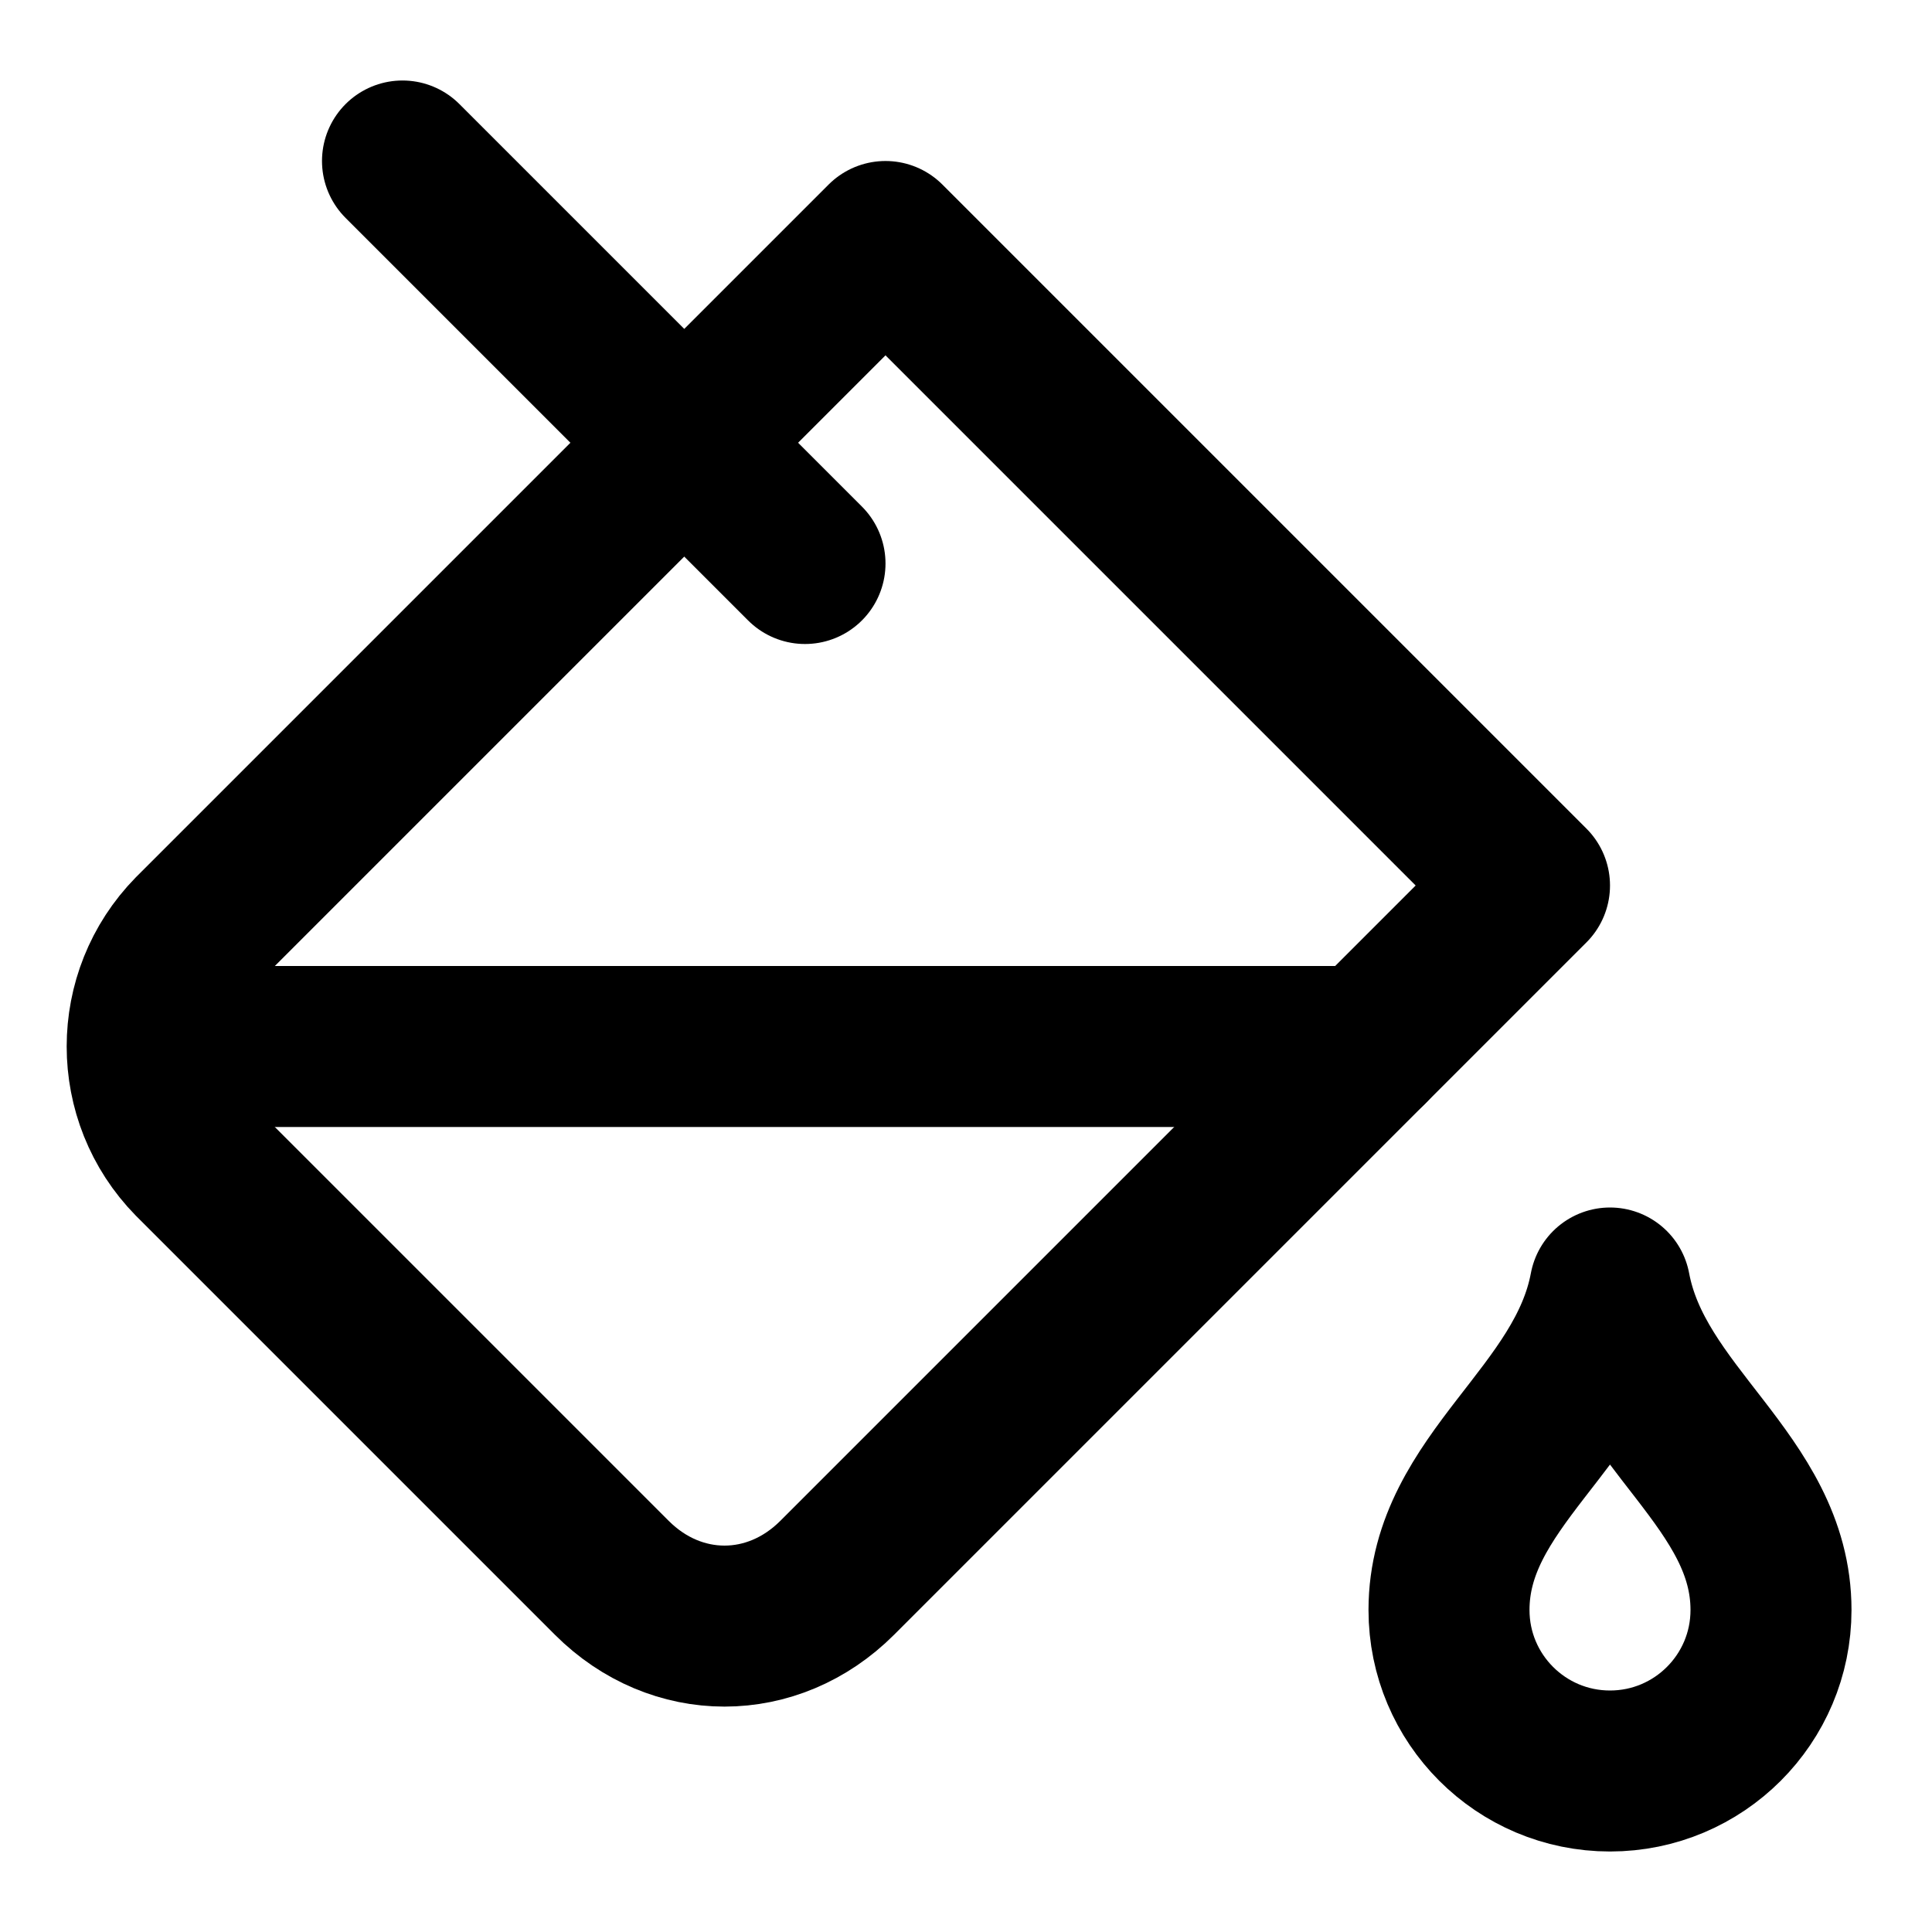
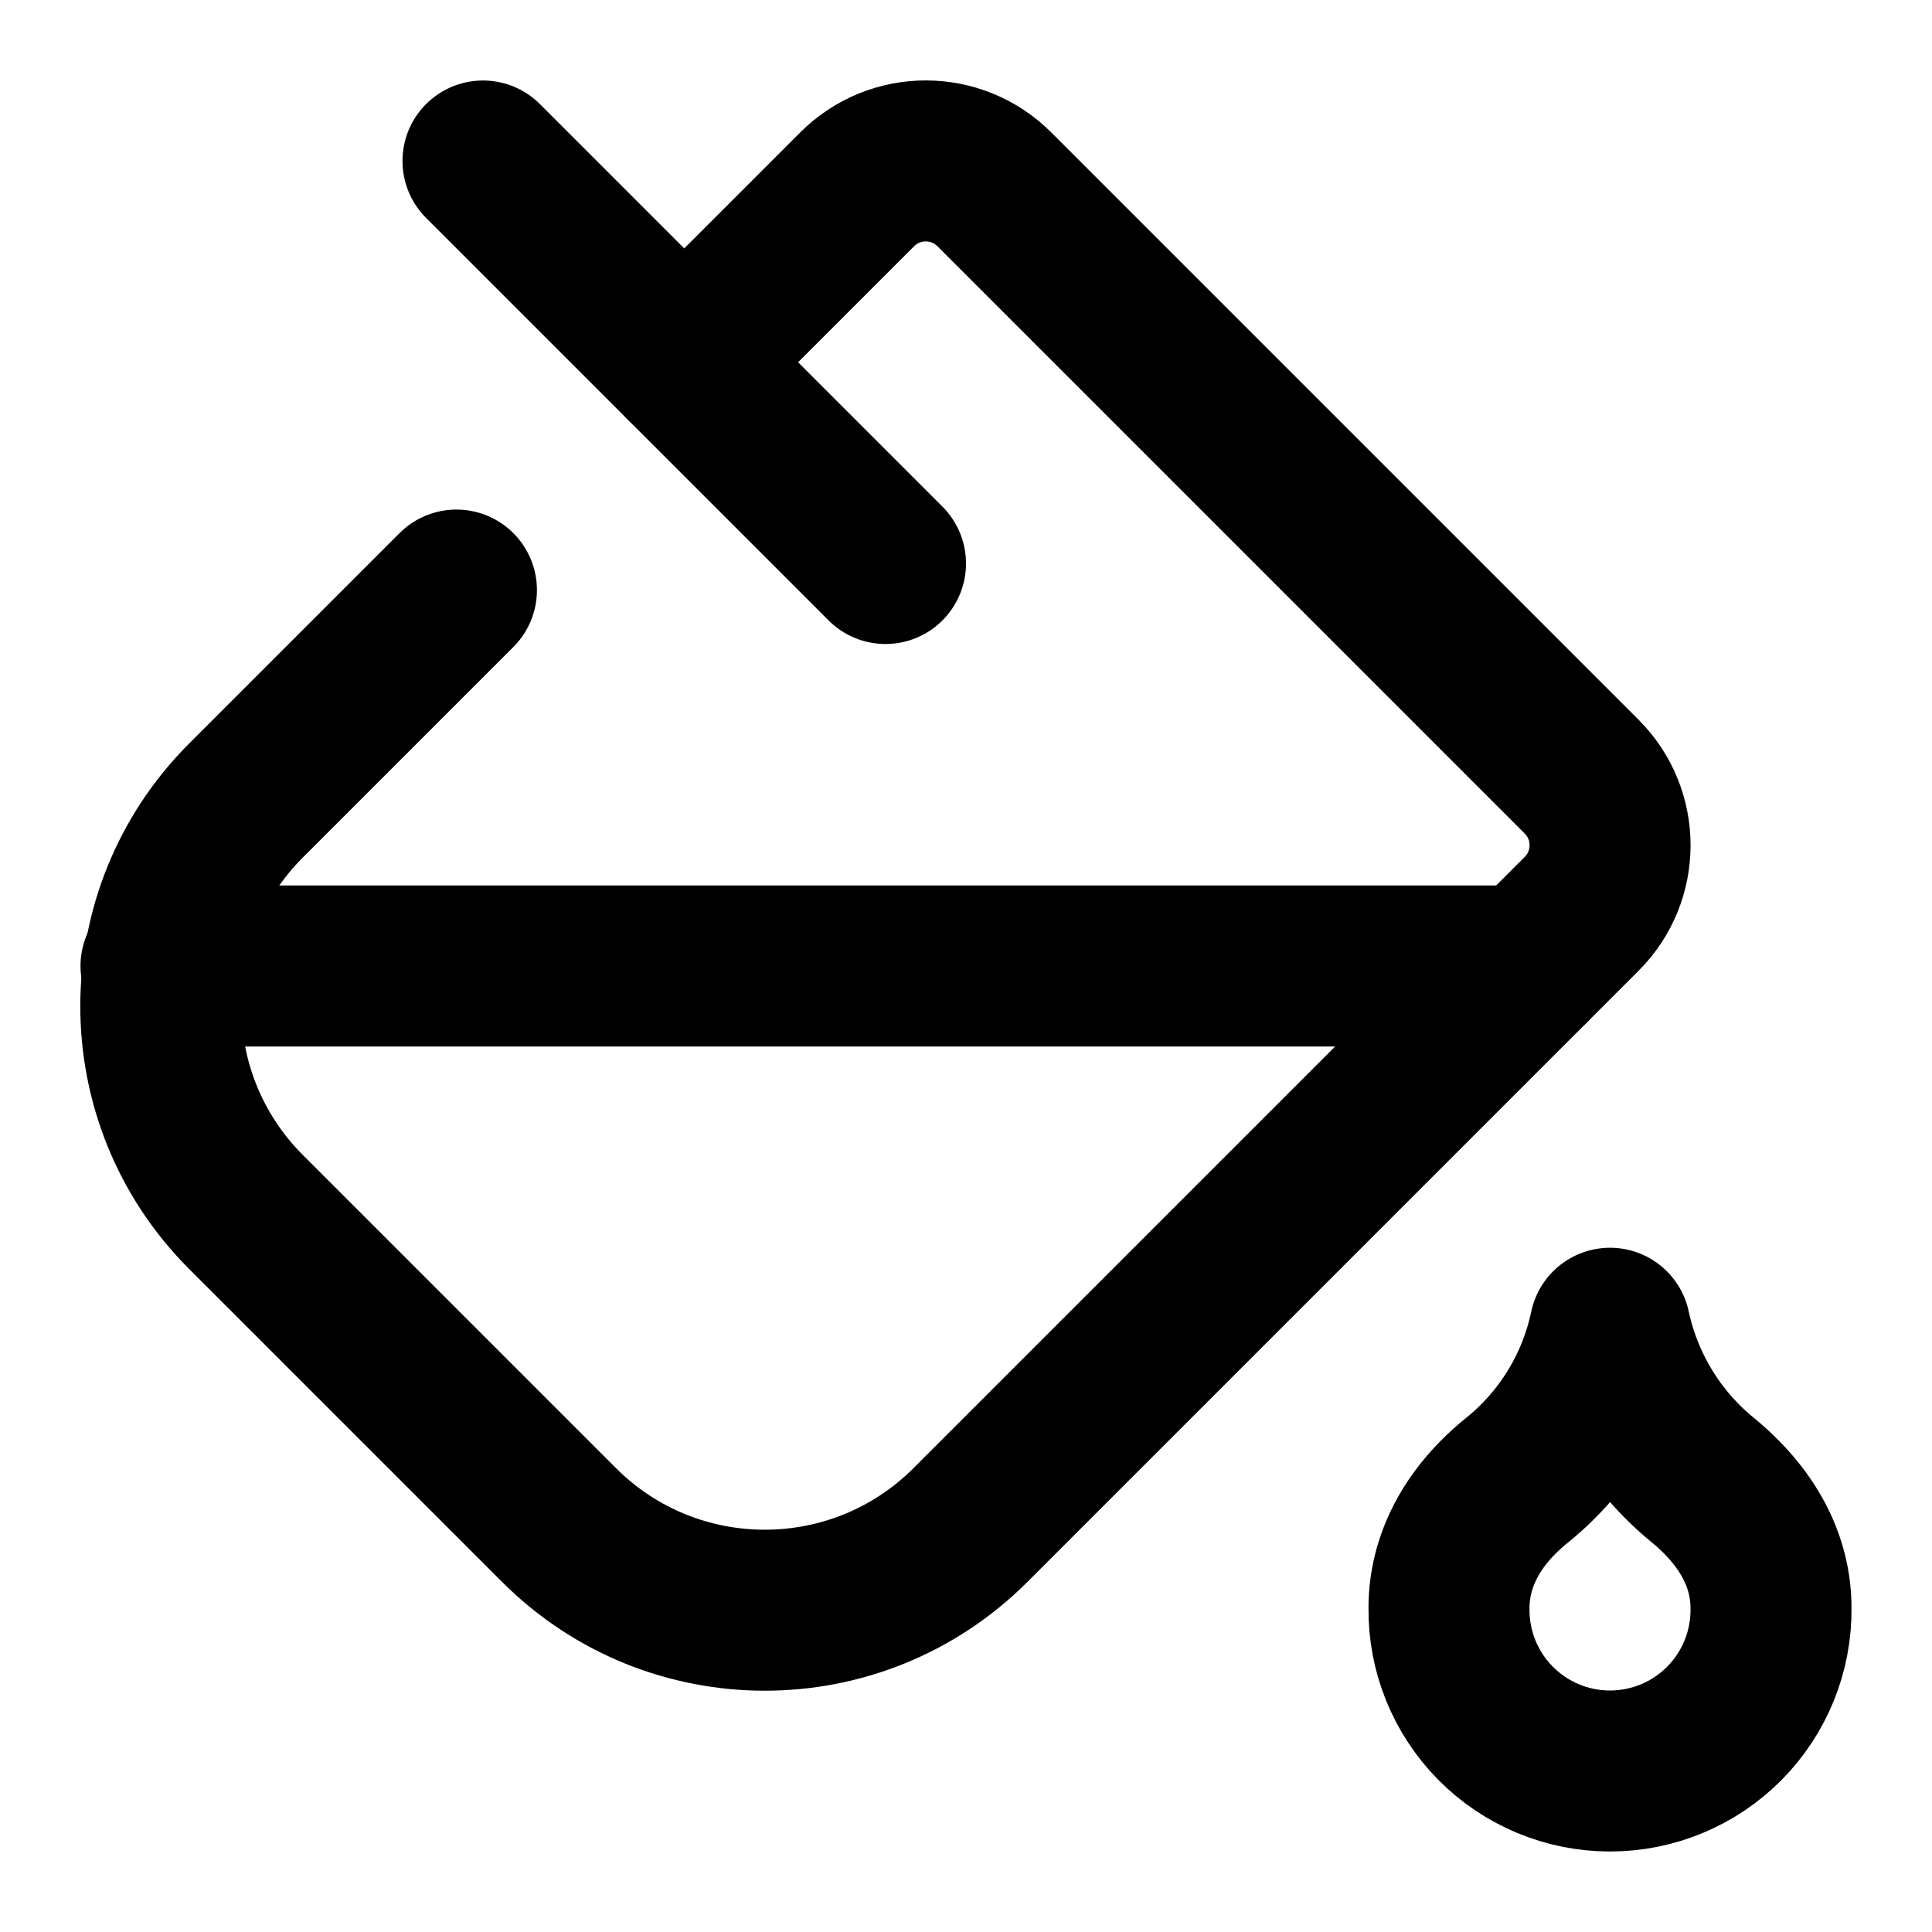
<svg xmlns="http://www.w3.org/2000/svg" viewBox="0 0 24 24" fill="none" stroke="currentColor" stroke-width="2" stroke-linecap="round" stroke-linejoin="round">
-   <path d="m19 11-8-8-8.6 8.6a2 2 0 0 0 0 2.8l5.2 5.2c.8.8 2 .8 2.8 0L19 11Z" />
-   <path d="m5 2 5 5" />
-   <path d="M2 13h15" />
-   <path d="M22 20a2 2 0 1 1-4 0c0-1.6 1.7-2.4 2-4 .3 1.6 2 2.4 2 4Z" />
+   <path d="M19 12H2" />
+   <path d="M21.145 18.38A3.34 3.34 0 0 1 20 16.5a3.3 3.3 0 0 1-1.145 1.88c-.575.46-.855 1.02-.855 1.595A2 2 0 0 0 20 22a2 2 0 0 0 2-2.025c0-.58-.285-1.13-.855-1.595" />
+   <path d="m6 2 5 5" />
+   <path d="m8.5 4.5 2.148-2.148a1.205 1.205 0 0 1 1.704 0l7.296 7.296a1.205 1.205 0 0 1 0 1.704l-7.592 7.592a3.615 3.615 0 0 1-5.112 0l-3.888-3.888a3.615 3.615 0 0 1 0-5.112L5.67 7.33" />
</svg>
